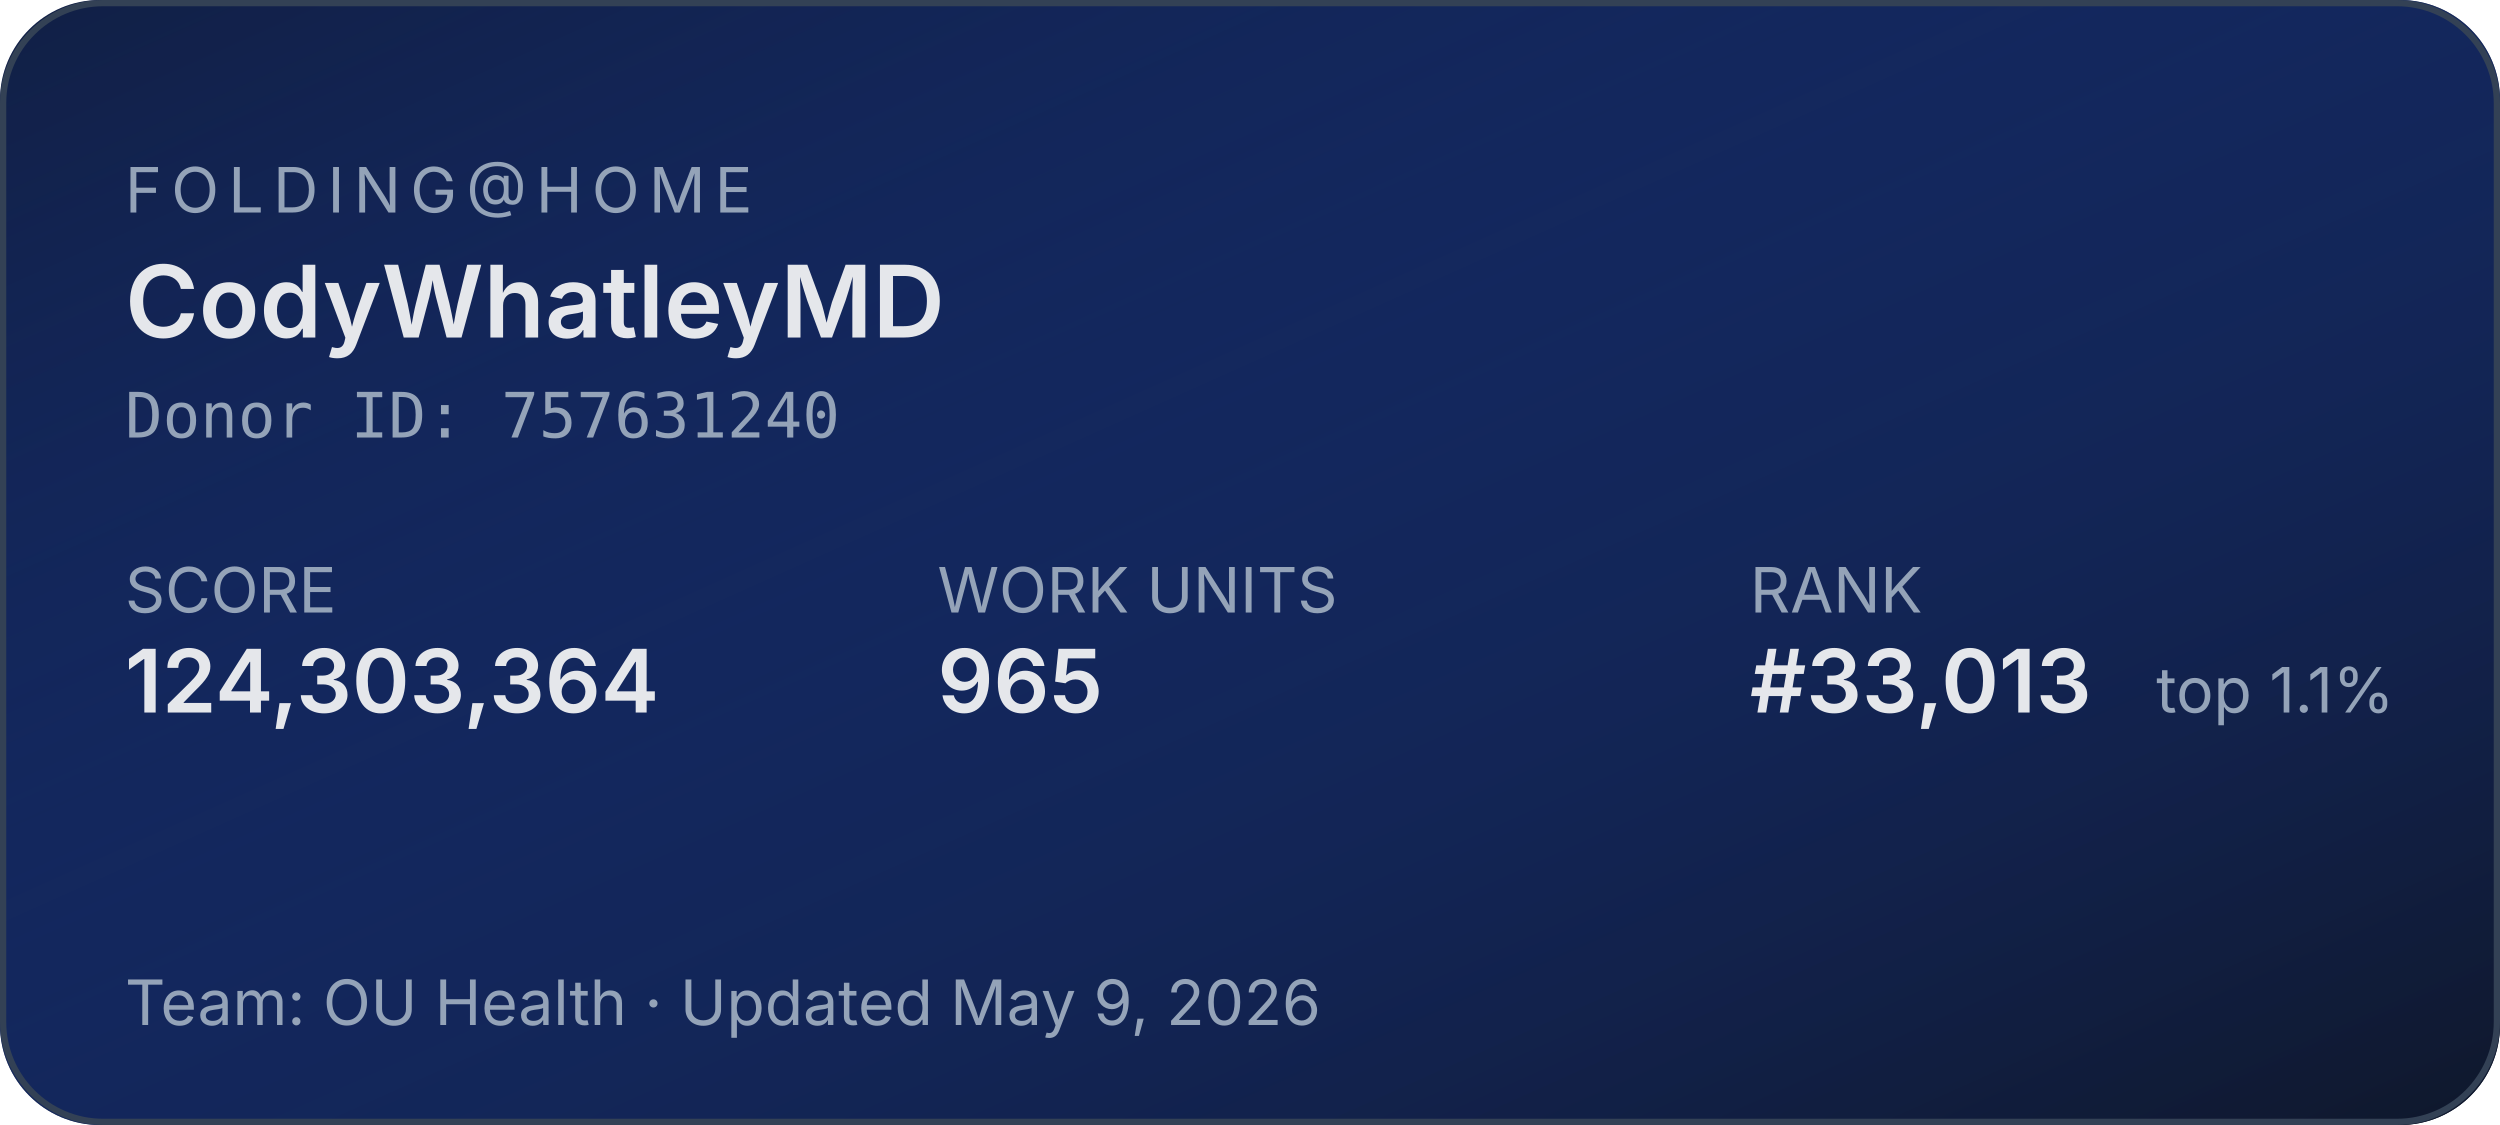
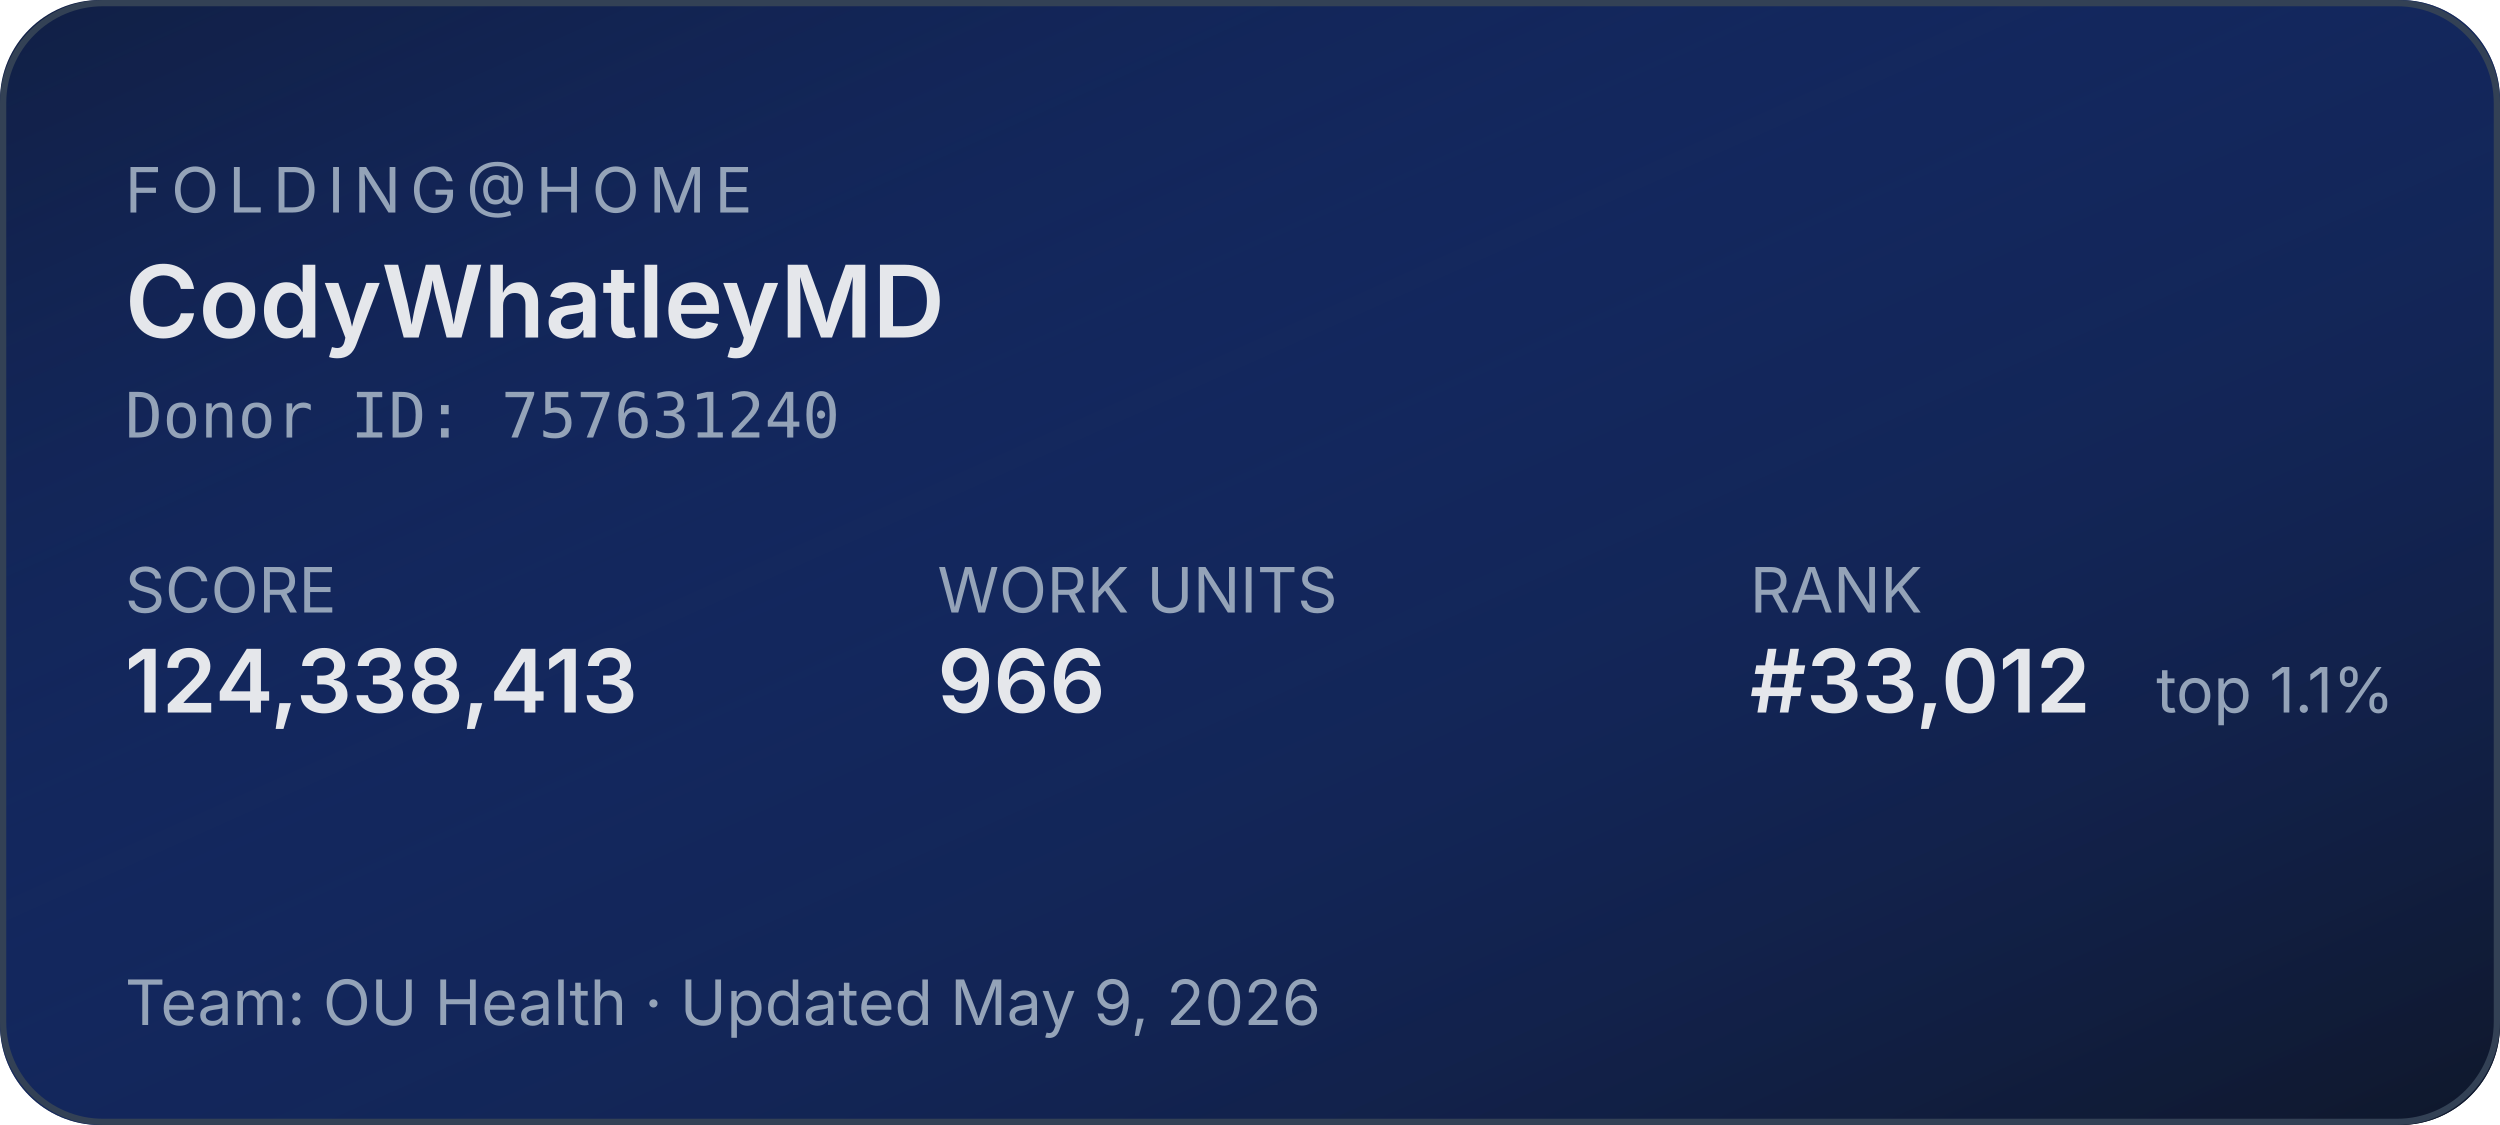
<svg xmlns="http://www.w3.org/2000/svg" width="400" height="180" role="img" aria-label="Folding@home stats for CodyWhatleyMD">
  <defs>
    <linearGradient id="bg" x1="0" y1="0" x2="1" y2="1">
      <stop offset="0%" stop-color="#1d4ed8" stop-opacity="0.15" />
      <stop offset="100%" stop-color="#0f172a" stop-opacity="1" />
    </linearGradient>
  </defs>
  <rect width="400" height="180" rx="16" fill="#0f172a" />
  <rect width="400" height="180" rx="16" fill="url(#bg)" />
  <rect x="0.5" y="0.5" width="399" height="179" rx="16" fill="none" stroke="#334155" stroke-width="1" />
  <g font-family="system-ui,-apple-system,sans-serif">
    <text x="20" y="34" fill="#94a3b8" font-size="10" letter-spacing="1.5" text-transform="uppercase">FOLDING@HOME</text>
    <text x="20" y="54" fill="#e5e7eb" font-size="16" font-weight="600">CodyWhatleyMD</text>
    <text x="20" y="70" fill="#94a3b8" font-size="10" font-family="ui-monospace,monospace">Donor ID: 757631240</text>
    <text x="20" y="98" fill="#94a3b8" font-size="10">SCORE</text>
-     <text x="20" y="114" fill="#e5e7eb" font-size="14" font-weight="600">124,303,364</text>
+     <text x="20" y="114" fill="#e5e7eb" font-size="14" font-weight="600">124,338,413</text>
    <text x="150" y="98" fill="#94a3b8" font-size="10">WORK UNITS</text>
-     <text x="150" y="114" fill="#e5e7eb" font-size="14" font-weight="600">965</text>
+     <text x="150" y="114" fill="#e5e7eb" font-size="14" font-weight="600">966</text>
    <text x="280" y="98" fill="#94a3b8" font-size="10">RANK</text>
-     <text x="280" y="114" fill="#e5e7eb" font-size="14" font-weight="600">#33,013</text>
+     <text x="280" y="114" fill="#e5e7eb" font-size="14" font-weight="600">#33,012</text>
    <text x="345" y="114" fill="#94a3b8" font-size="10">top 1.1%</text>
    <text x="20" y="164" fill="#94a3b8" font-size="10">Team: OU Health  ·  Updated May 9, 2026</text>
  </g>
</svg>
